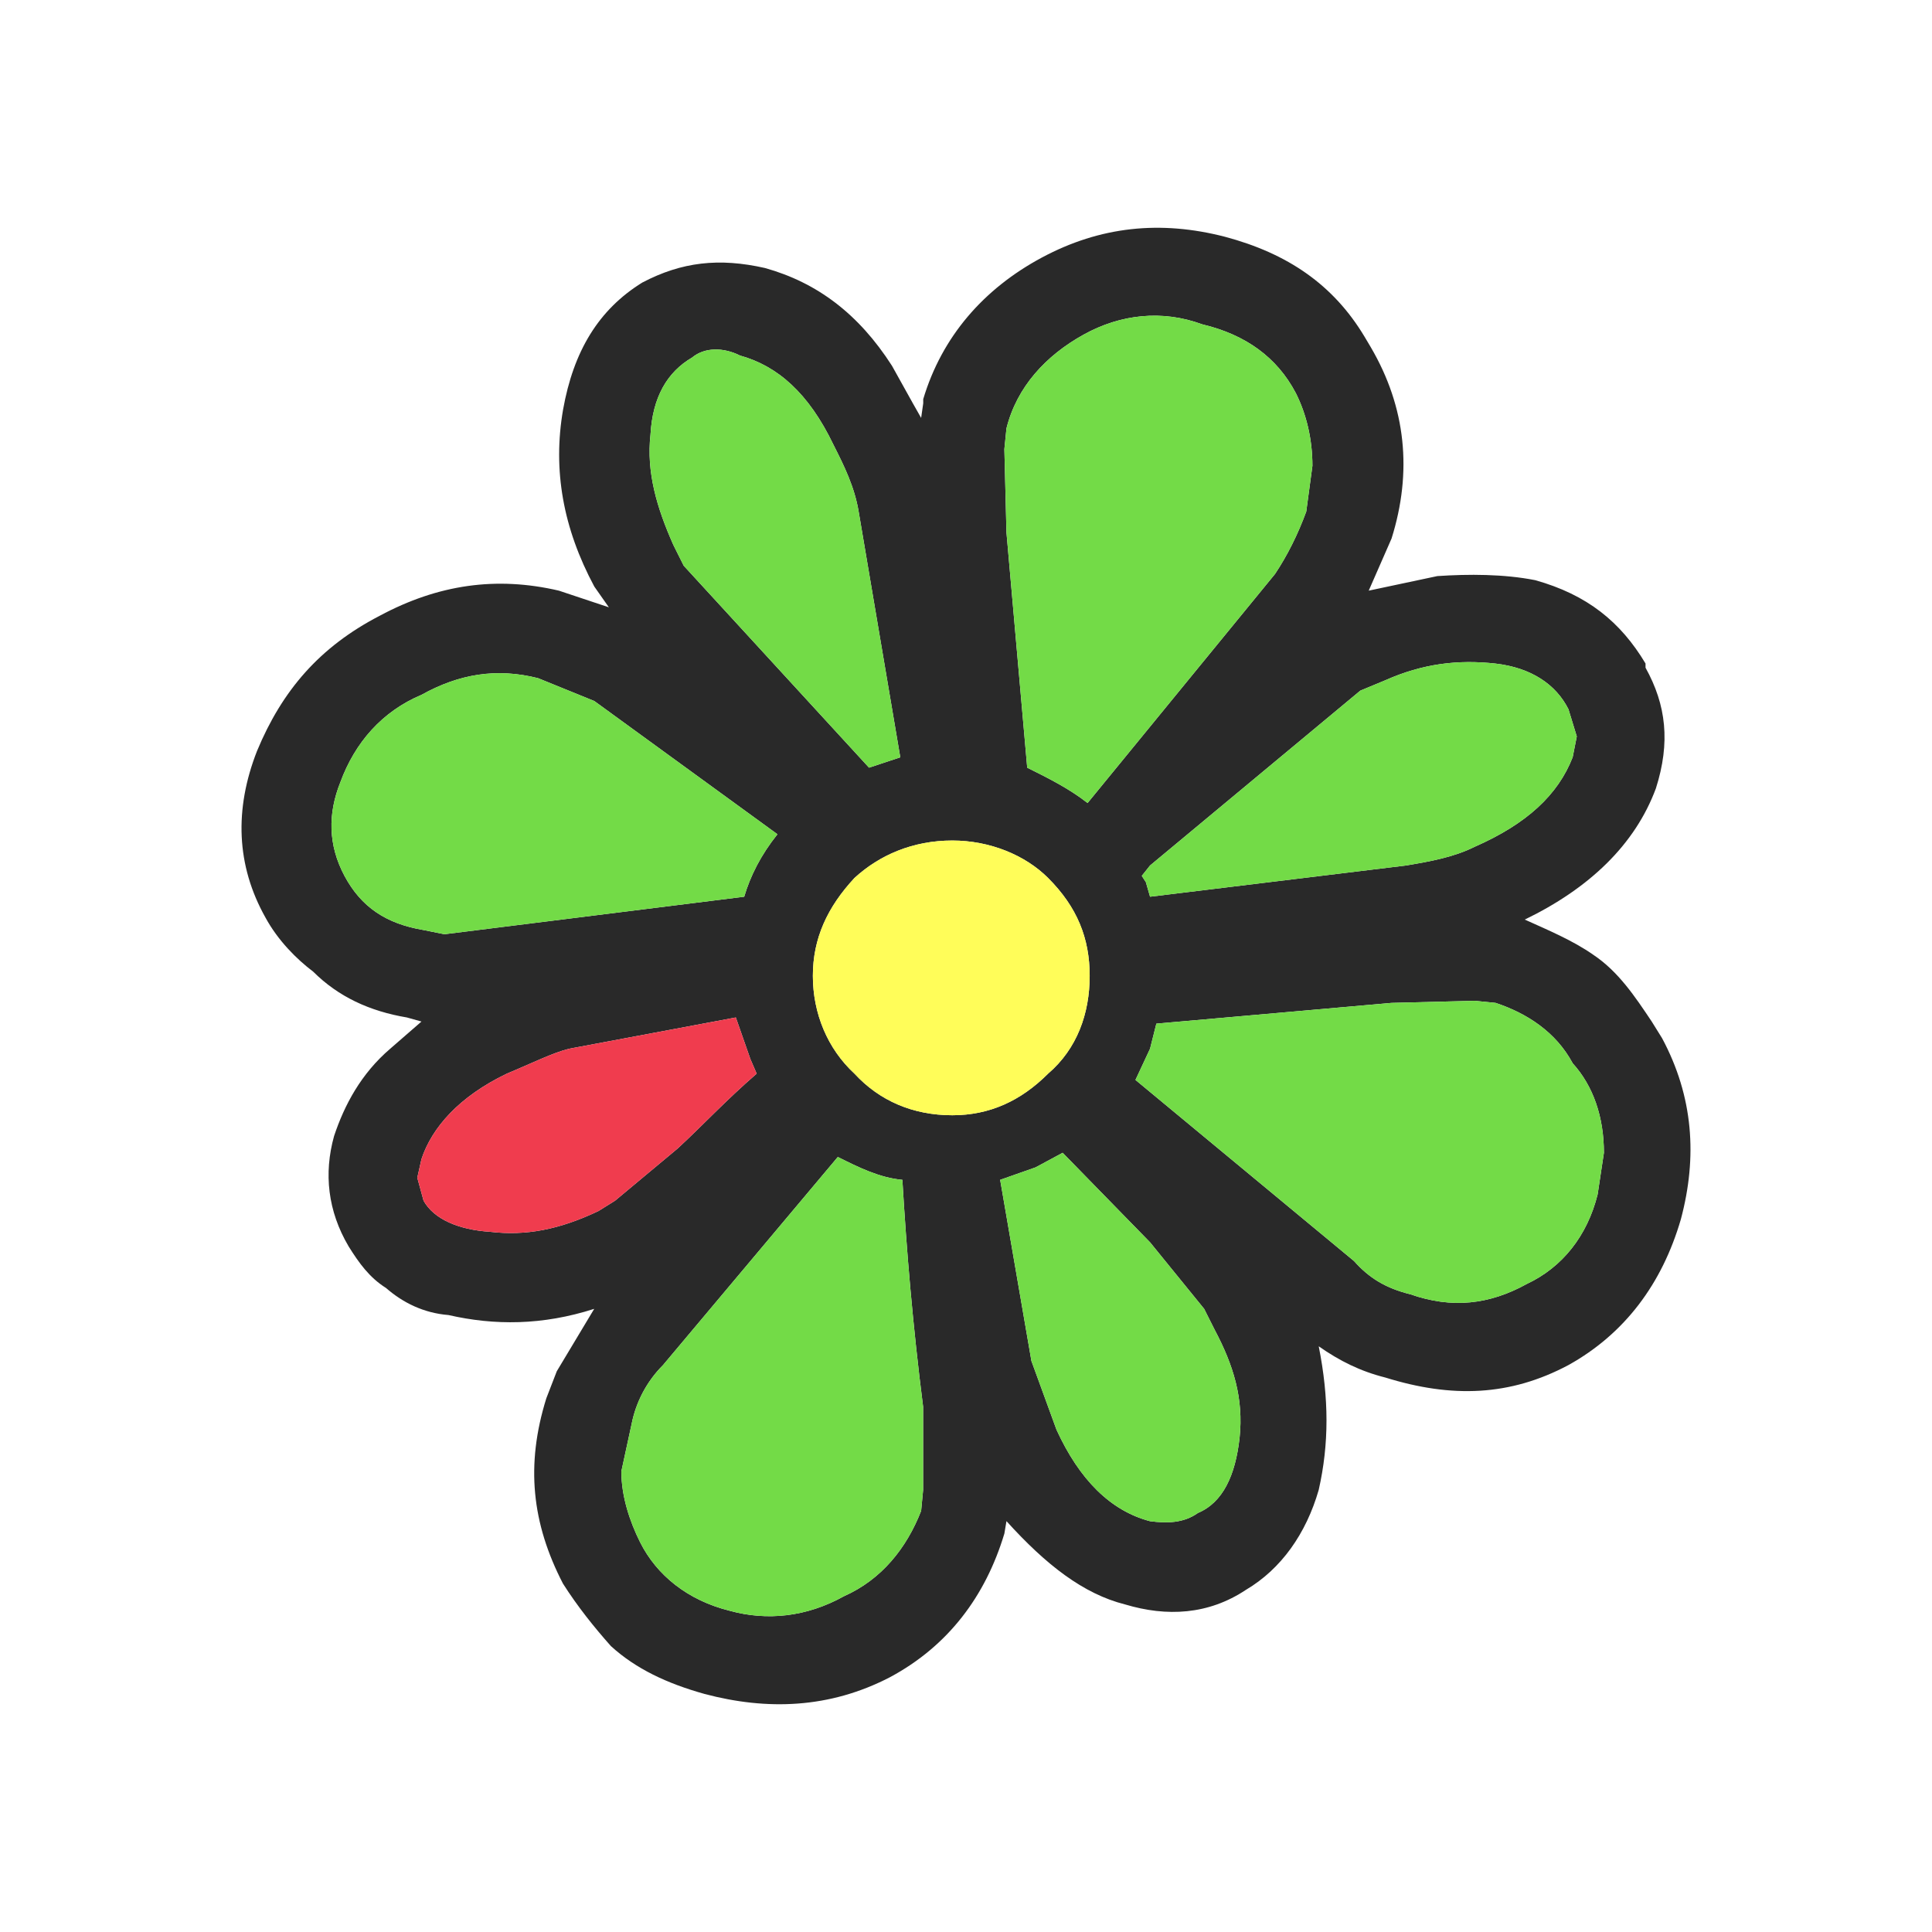
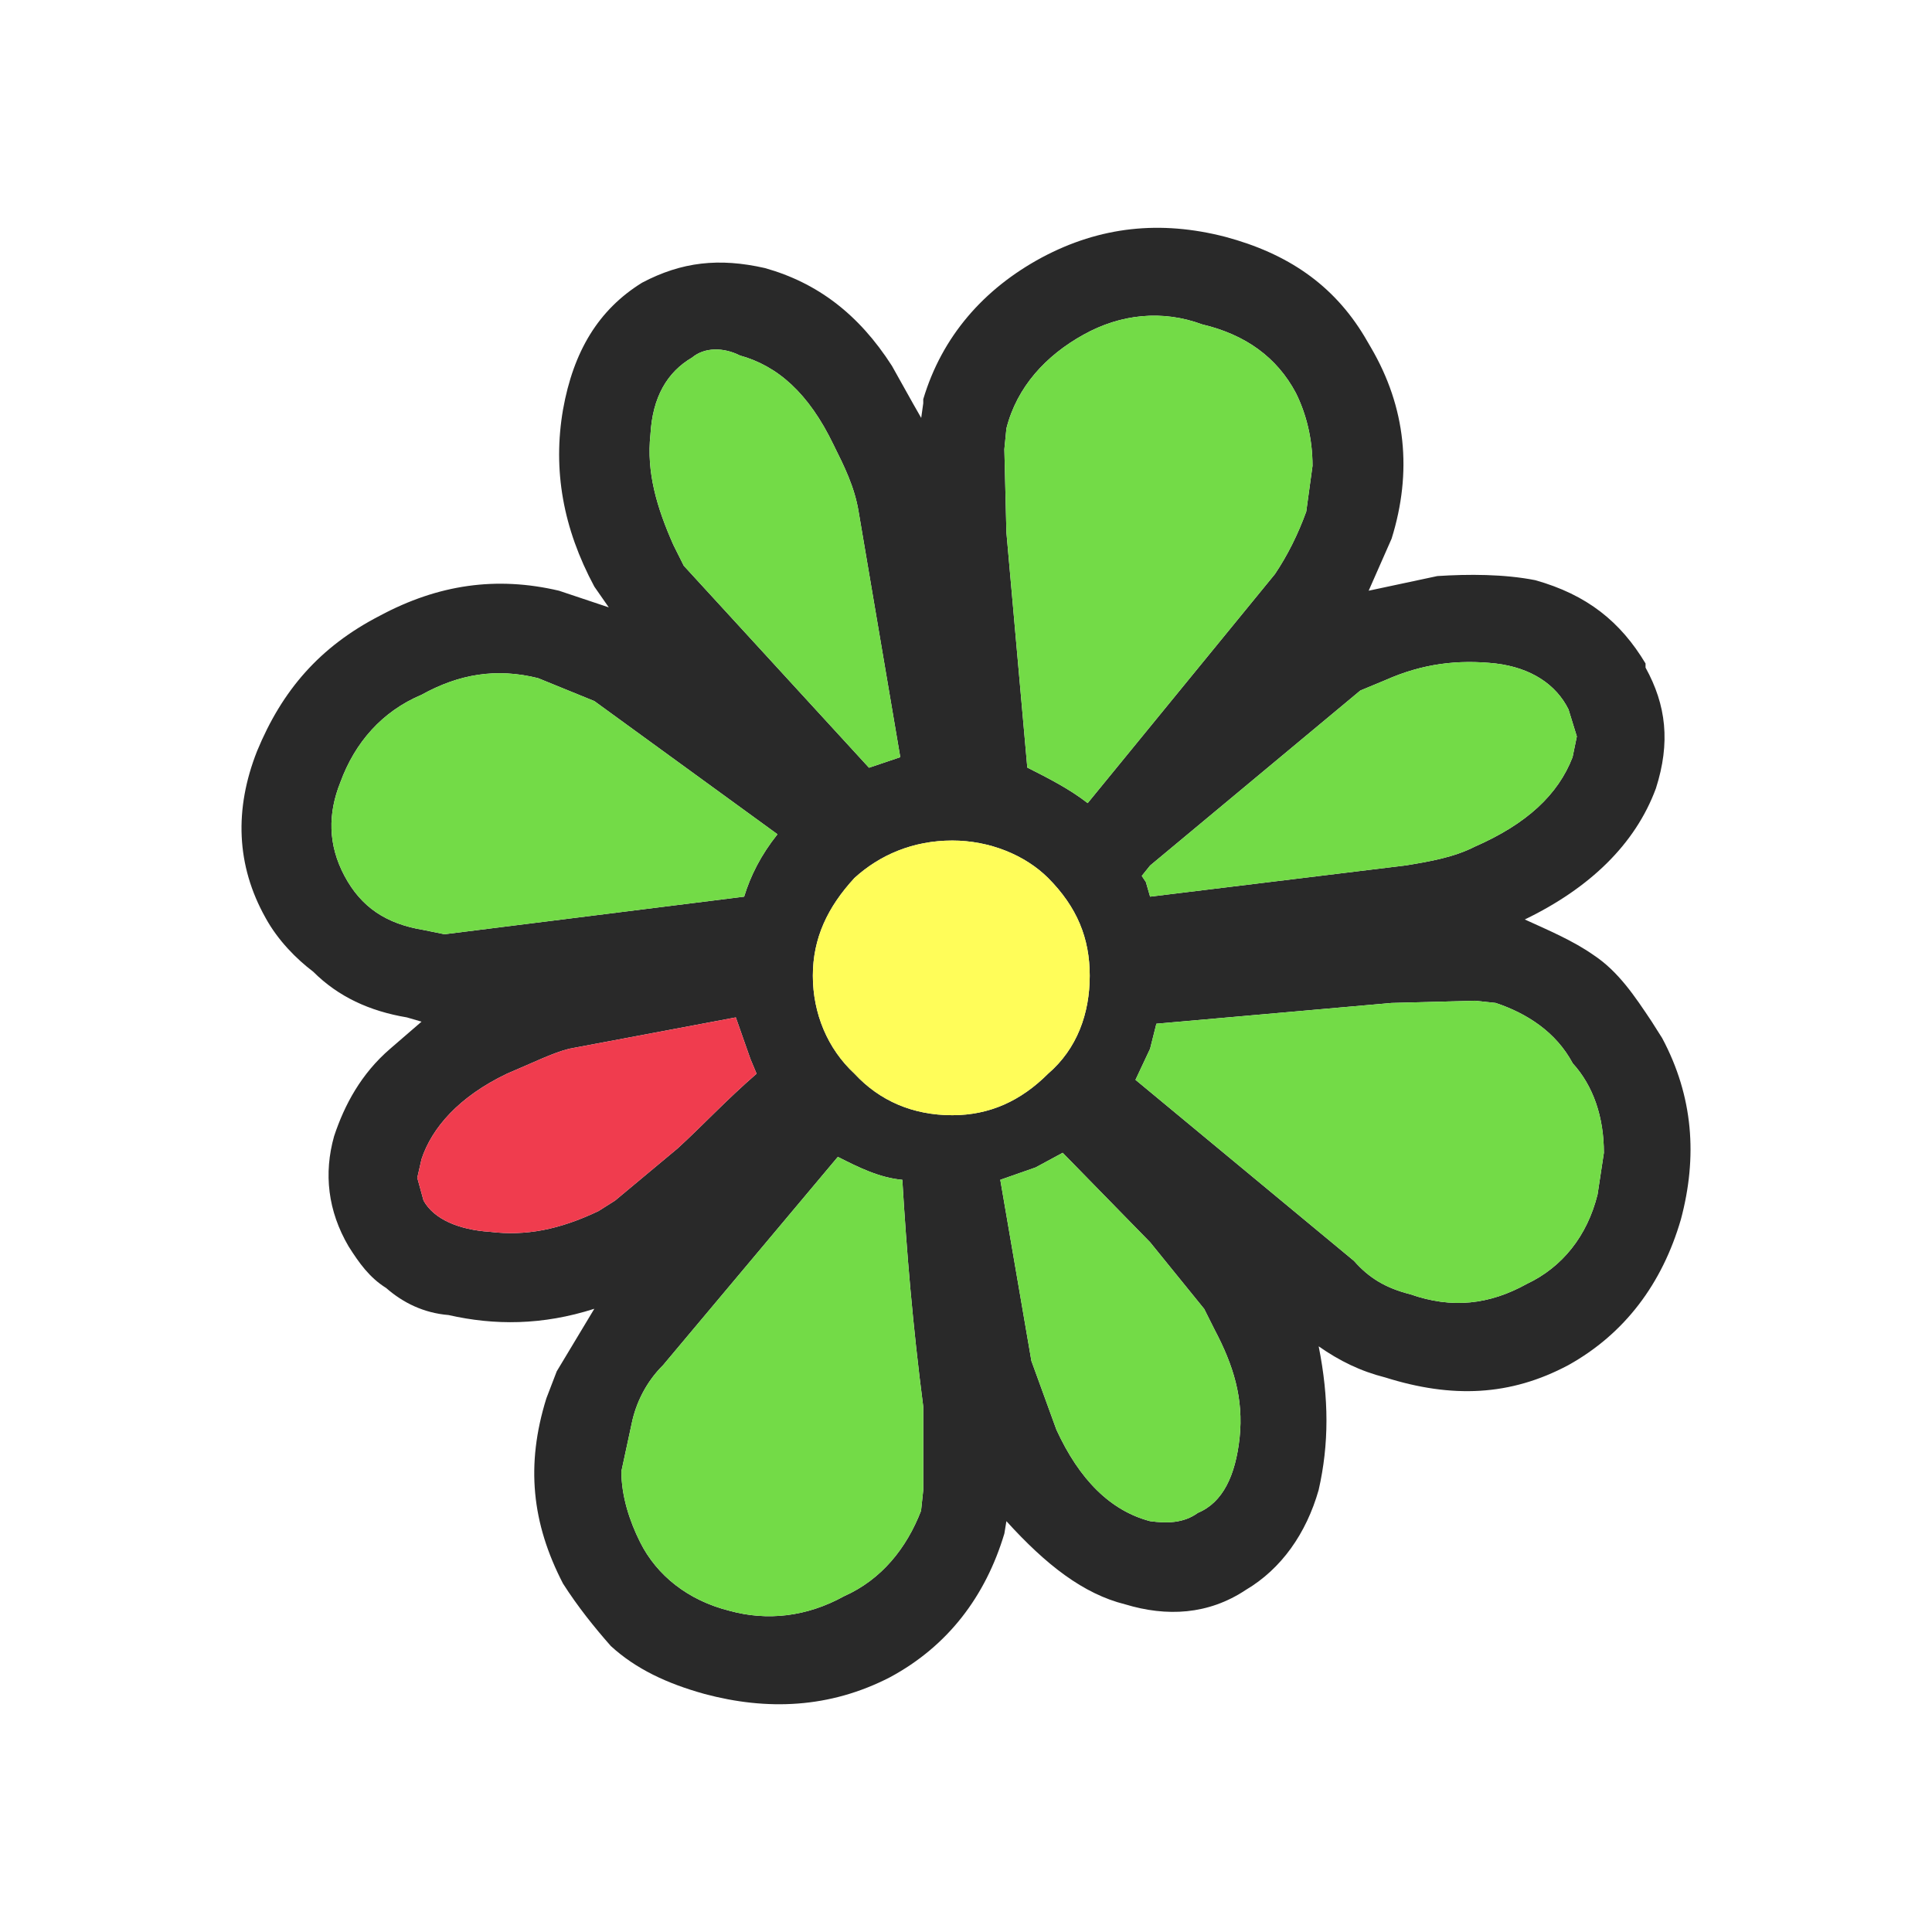
- <svg xmlns="http://www.w3.org/2000/svg" width="96px" height="96px" viewBox="0 0 72 72" version="1.1">
+ <svg xmlns="http://www.w3.org/2000/svg" width="64px" height="64px" viewBox="0 0 48 48" version="1.1">
  <g id="surface1">
-     <path style=" stroke:none;fill-rule:nonzero;fill:rgb(16.078%,16.078%,16.078%);fill-opacity:1;" d="M 28.508 9.988 C 26.801 9.602 25.406 9.758 23.934 10.531 C 22.301 11.543 21.371 13.094 20.984 15.266 C 20.594 17.516 20.984 19.688 22.148 21.859 L 22.691 22.633 L 20.828 22.012 C 18.5 21.469 16.328 21.781 14.156 22.945 C 11.906 24.109 10.512 25.738 9.578 27.988 C 8.727 30.16 8.805 32.254 9.891 34.191 C 10.355 35.047 11.055 35.746 11.672 36.211 C 12.605 37.141 13.77 37.684 15.164 37.918 L 15.707 38.07 L 14.543 39.082 C 13.457 40.012 12.836 41.176 12.449 42.34 C 12.062 43.734 12.215 45.133 12.992 46.449 C 13.379 47.07 13.77 47.613 14.387 48 C 15.008 48.543 15.785 48.934 16.715 49.008 C 18.422 49.398 20.207 49.398 22.145 48.777 L 20.75 51.102 L 20.359 52.113 C 19.586 54.594 19.816 56.766 20.98 59.016 C 21.523 59.871 22.145 60.645 22.766 61.344 C 23.699 62.195 24.859 62.738 26.258 63.129 C 28.586 63.746 30.914 63.672 33.16 62.508 C 35.336 61.344 36.73 59.48 37.43 57.152 L 37.508 56.688 C 38.98 58.316 40.375 59.402 41.93 59.793 C 43.48 60.258 45.031 60.18 46.43 59.25 C 47.746 58.473 48.676 57.152 49.145 55.523 C 49.531 53.816 49.531 52.109 49.145 50.172 C 49.918 50.715 50.695 51.102 51.625 51.336 C 54.109 52.109 56.277 52.031 58.453 50.871 C 60.547 49.707 61.941 47.844 62.641 45.438 C 63.262 43.113 63.105 40.863 61.941 38.691 L 61.555 38.07 C 60.934 37.141 60.312 36.207 59.383 35.586 C 58.609 35.043 57.676 34.656 56.824 34.27 C 59.23 33.105 60.934 31.477 61.711 29.379 C 62.254 27.672 62.098 26.277 61.324 24.883 L 61.324 24.727 C 60.395 23.176 59.152 22.164 57.211 21.621 C 56.047 21.391 54.73 21.391 53.566 21.469 L 51.008 22.012 L 51.859 20.07 C 52.637 17.59 52.402 15.184 51.082 12.934 L 50.852 12.547 C 49.688 10.605 47.98 9.445 45.652 8.824 C 43.25 8.203 41 8.434 38.828 9.598 C 36.656 10.762 35.102 12.547 34.406 14.875 L 34.406 15.031 L 34.328 15.574 L 34.02 15.031 L 33.242 13.633 C 32 11.695 30.449 10.531 28.508 9.988 Z M 48.289 14.645 C 48.68 15.418 48.91 16.352 48.91 17.359 L 48.68 19.066 C 48.367 19.918 47.98 20.695 47.516 21.391 L 40.531 29.926 C 39.836 29.383 39.059 28.996 38.281 28.609 L 37.508 19.844 L 37.43 16.738 L 37.508 15.965 C 37.895 14.414 38.98 13.25 40.379 12.473 C 41.773 11.699 43.324 11.543 44.801 12.086 C 46.43 12.473 47.594 13.324 48.289 14.645 Z M 24.242 16.195 C 24.32 14.801 24.863 13.867 25.793 13.324 C 26.258 12.938 26.957 12.938 27.578 13.25 C 28.973 13.637 30.137 14.645 31.066 16.586 C 31.457 17.359 31.844 18.137 32 19.066 L 33.551 28.223 L 32.387 28.609 L 25.48 21.082 L 25.094 20.309 C 24.473 18.91 24.086 17.594 24.242 16.195 Z M 20.051 25.273 L 22.148 26.125 L 28.973 31.09 C 28.352 31.867 27.965 32.641 27.734 33.418 L 16.562 34.816 L 15.785 34.66 C 14.391 34.426 13.461 33.805 12.84 32.645 C 12.219 31.48 12.219 30.316 12.684 29.152 C 13.227 27.676 14.234 26.516 15.707 25.895 C 17.105 25.117 18.5 24.883 20.051 25.273 Z M 27.422 37.918 L 27.965 39.469 L 28.199 40.012 C 27.035 41.02 26.18 41.949 25.25 42.805 L 22.922 44.746 L 22.301 45.133 C 20.828 45.832 19.586 46.062 18.266 45.906 C 17.105 45.832 16.172 45.441 15.785 44.746 L 15.551 43.891 L 15.707 43.195 C 16.094 42.027 17.105 40.867 18.887 40.012 C 19.82 39.625 20.594 39.234 21.215 39.082 Z M 51.625 25.352 C 53.023 24.73 54.34 24.574 55.738 24.73 C 57.059 24.883 57.988 25.504 58.453 26.434 L 58.762 27.445 L 58.609 28.219 C 58.066 29.617 56.902 30.703 54.961 31.555 C 54.188 31.941 53.332 32.098 52.402 32.254 L 42.859 33.418 L 42.703 32.875 L 42.551 32.641 L 42.859 32.254 L 50.695 25.738 Z M 31.844 32.719 C 32.773 31.867 34.016 31.324 35.492 31.324 C 36.887 31.324 38.207 31.867 39.059 32.719 C 40.145 33.805 40.609 34.969 40.609 36.367 C 40.609 37.762 40.145 39.082 39.059 40.012 C 38.051 41.02 36.887 41.562 35.492 41.562 C 34.016 41.562 32.773 41.02 31.844 40.012 C 30.836 39.082 30.293 37.762 30.293 36.367 C 30.293 34.969 30.836 33.805 31.844 32.719 Z M 33.629 43.969 C 33.785 46.605 34.016 49.398 34.402 52.426 L 34.402 55.527 L 34.328 56.305 C 33.785 57.699 32.852 58.863 31.457 59.484 C 30.059 60.262 28.586 60.414 27.188 60.027 C 25.637 59.641 24.473 58.711 23.852 57.469 C 23.465 56.691 23.156 55.762 23.156 54.832 L 23.543 53.047 C 23.699 52.27 24.086 51.496 24.707 50.875 L 31.223 43.117 C 32 43.504 32.773 43.891 33.629 43.969 Z M 39.602 42.961 L 42.859 46.297 L 44.875 48.777 L 45.266 49.555 C 45.965 50.871 46.352 52.113 46.195 53.59 C 46.039 54.984 45.574 55.992 44.645 56.383 C 44.102 56.77 43.48 56.77 42.859 56.691 C 41.387 56.305 40.223 55.141 39.371 53.277 L 38.438 50.719 L 37.273 43.969 L 38.594 43.504 Z M 43.094 38.148 L 51.859 37.375 L 54.961 37.297 L 55.738 37.375 C 56.902 37.762 57.988 38.461 58.609 39.625 C 59.383 40.477 59.773 41.641 59.773 42.961 L 59.539 44.512 C 59.152 46.062 58.223 47.227 56.902 47.848 C 55.504 48.621 54.109 48.777 52.559 48.234 C 51.625 48.004 51.008 47.613 50.461 46.996 L 42.316 40.246 L 42.859 39.082 Z M 43.094 38.148 " />
-     <path style=" stroke:none;fill-rule:nonzero;fill:rgb(45.098%,85.882%,27.843%);fill-opacity:1;" d="M 48.289 14.645 C 48.68 15.418 48.91 16.352 48.91 17.359 L 48.68 19.066 C 48.367 19.918 47.98 20.695 47.516 21.391 L 40.531 29.926 C 39.836 29.383 39.059 28.996 38.281 28.609 L 37.508 19.844 L 37.43 16.738 L 37.508 15.965 C 37.895 14.414 38.98 13.25 40.379 12.473 C 41.773 11.699 43.324 11.543 44.801 12.086 C 46.43 12.473 47.594 13.324 48.289 14.645 Z M 24.242 16.195 C 24.32 14.801 24.863 13.867 25.793 13.324 C 26.258 12.938 26.957 12.938 27.578 13.25 C 28.973 13.637 30.137 14.645 31.066 16.586 C 31.457 17.359 31.844 18.137 32 19.066 L 33.551 28.223 L 32.387 28.609 L 25.48 21.082 L 25.094 20.309 C 24.473 18.91 24.086 17.594 24.242 16.195 Z M 20.051 25.273 L 22.148 26.125 L 28.973 31.09 C 28.352 31.867 27.965 32.641 27.734 33.418 L 16.562 34.816 L 15.785 34.66 C 14.391 34.426 13.461 33.805 12.84 32.645 C 12.219 31.48 12.219 30.316 12.684 29.152 C 13.227 27.676 14.234 26.516 15.707 25.895 C 17.105 25.117 18.5 24.883 20.051 25.273 Z M 51.625 25.352 C 53.023 24.73 54.34 24.574 55.738 24.73 C 57.059 24.883 57.988 25.504 58.453 26.434 L 58.762 27.445 L 58.609 28.219 C 58.066 29.617 56.902 30.703 54.961 31.555 C 54.188 31.941 53.332 32.098 52.402 32.254 L 42.859 33.418 L 42.703 32.875 L 42.551 32.641 L 42.859 32.254 L 50.695 25.738 Z M 33.629 43.969 C 33.785 46.605 34.016 49.398 34.402 52.426 L 34.402 55.527 L 34.328 56.305 C 33.785 57.699 32.852 58.863 31.457 59.484 C 30.059 60.262 28.586 60.414 27.188 60.027 C 25.637 59.641 24.473 58.711 23.852 57.469 C 23.465 56.691 23.156 55.762 23.156 54.832 L 23.543 53.047 C 23.699 52.27 24.086 51.496 24.707 50.875 L 31.223 43.117 C 32 43.504 32.773 43.891 33.629 43.969 Z M 39.602 42.961 L 42.859 46.297 L 44.875 48.777 L 45.266 49.555 C 45.965 50.871 46.352 52.113 46.195 53.59 C 46.039 54.984 45.574 55.992 44.645 56.383 C 44.102 56.77 43.48 56.77 42.859 56.691 C 41.387 56.305 40.223 55.141 39.371 53.277 L 38.438 50.719 L 37.273 43.969 L 38.594 43.504 Z M 43.094 38.148 L 51.859 37.375 L 54.961 37.297 L 55.738 37.375 C 56.902 37.762 57.988 38.461 58.609 39.625 C 59.383 40.477 59.773 41.641 59.773 42.961 L 59.539 44.512 C 59.152 46.062 58.223 47.227 56.902 47.848 C 55.504 48.621 54.109 48.777 52.559 48.234 C 51.625 48.004 51.008 47.613 50.461 46.996 L 42.316 40.246 L 42.859 39.082 Z M 43.094 38.148 " />
-     <path style=" stroke:none;fill-rule:nonzero;fill:rgb(94.118%,23.529%,30.588%);fill-opacity:1;" d="M 27.422 37.918 L 27.965 39.469 L 28.199 40.012 C 27.035 41.02 26.18 41.949 25.25 42.805 L 22.922 44.746 L 22.301 45.133 C 20.828 45.832 19.586 46.062 18.266 45.906 C 17.105 45.832 16.172 45.441 15.785 44.746 L 15.551 43.891 L 15.707 43.195 C 16.094 42.027 17.105 40.867 18.887 40.012 C 19.82 39.625 20.594 39.234 21.215 39.082 Z M 27.422 37.918 " />
-     <path style=" stroke:none;fill-rule:nonzero;fill:rgb(100%,99.216%,34.902%);fill-opacity:1;" d="M 31.844 32.719 C 32.773 31.867 34.016 31.324 35.492 31.324 C 36.887 31.324 38.207 31.867 39.059 32.719 C 40.145 33.805 40.609 34.969 40.609 36.367 C 40.609 37.762 40.145 39.082 39.059 40.012 C 38.051 41.02 36.887 41.562 35.492 41.562 C 34.016 41.562 32.773 41.02 31.844 40.012 C 30.836 39.082 30.293 37.762 30.293 36.367 C 30.293 34.969 30.836 33.805 31.844 32.719 Z M 31.844 32.719 " />
+     <path style=" stroke:none;fill-rule:nonzero;fill:rgb(16.078%,16.078%,16.078%);fill-opacity:1;" d="M 19.004 6.66 C 17.867 6.402 16.938 6.504 15.953 7.023 C 14.867 7.695 14.246 8.73 13.988 10.176 C 13.73 11.676 13.988 13.125 14.766 14.574 L 15.125 15.09 L 13.887 14.676 C 12.336 14.312 10.887 14.52 9.438 15.297 C 7.938 16.07 7.008 17.156 6.387 18.66 C 5.816 20.105 5.871 21.504 6.594 22.797 C 6.902 23.363 7.367 23.828 7.781 24.141 C 8.402 24.762 9.18 25.121 10.109 25.277 L 10.473 25.383 L 9.695 26.055 C 8.973 26.676 8.559 27.449 8.301 28.227 C 8.039 29.156 8.145 30.086 8.66 30.965 C 8.922 31.379 9.18 31.742 9.594 32 C 10.008 32.363 10.523 32.621 11.145 32.672 C 12.281 32.93 13.473 32.93 14.766 32.516 L 13.832 34.07 L 13.574 34.742 C 13.059 36.395 13.211 37.844 13.988 39.344 C 14.352 39.914 14.766 40.43 15.176 40.895 C 15.797 41.465 16.574 41.828 17.504 42.086 C 19.055 42.5 20.609 42.445 22.109 41.672 C 23.555 40.895 24.488 39.652 24.953 38.102 L 25.004 37.793 C 25.988 38.879 26.918 39.602 27.953 39.859 C 28.984 40.172 30.02 40.121 30.953 39.5 C 31.832 38.98 32.453 38.102 32.762 37.016 C 33.02 35.879 33.02 34.742 32.762 33.449 C 33.277 33.809 33.797 34.066 34.418 34.223 C 36.07 34.742 37.52 34.688 38.969 33.914 C 40.363 33.137 41.297 31.895 41.762 30.293 C 42.176 28.742 42.07 27.242 41.297 25.793 L 41.035 25.379 C 40.621 24.758 40.211 24.137 39.59 23.727 C 39.07 23.363 38.453 23.105 37.883 22.844 C 39.484 22.07 40.625 20.984 41.141 19.586 C 41.504 18.449 41.398 17.52 40.883 16.586 L 40.883 16.484 C 40.262 15.449 39.434 14.777 38.141 14.414 C 37.367 14.262 36.484 14.262 35.711 14.312 L 34.004 14.676 L 34.574 13.383 C 35.09 11.727 34.934 10.121 34.055 8.625 L 33.902 8.363 C 33.125 7.07 31.988 6.297 30.438 5.883 C 28.832 5.469 27.332 5.625 25.883 6.398 C 24.438 7.176 23.402 8.363 22.938 9.918 L 22.938 10.02 L 22.887 10.383 L 22.68 10.02 L 22.16 9.09 C 21.332 7.797 20.297 7.023 19.004 6.66 Z M 32.195 9.762 C 32.453 10.281 32.609 10.898 32.609 11.574 L 32.453 12.711 C 32.246 13.281 31.988 13.797 31.676 14.262 L 27.023 19.953 C 26.555 19.59 26.039 19.332 25.523 19.07 L 25.004 13.227 L 24.953 11.16 L 25.004 10.645 C 25.266 9.609 25.988 8.832 26.918 8.316 C 27.848 7.797 28.883 7.695 29.867 8.059 C 30.953 8.316 31.727 8.883 32.195 9.762 Z M 16.16 10.797 C 16.211 9.867 16.574 9.246 17.195 8.883 C 17.504 8.625 17.973 8.625 18.383 8.832 C 19.316 9.09 20.09 9.762 20.711 11.055 C 20.969 11.574 21.23 12.09 21.332 12.711 L 22.367 18.812 L 21.59 19.074 L 16.988 14.055 L 16.73 13.539 C 16.316 12.605 16.059 11.73 16.16 10.797 Z M 13.367 16.848 L 14.766 17.418 L 19.316 20.727 C 18.902 21.246 18.645 21.762 18.488 22.277 L 11.043 23.211 L 10.523 23.105 C 9.594 22.953 8.973 22.539 8.559 21.762 C 8.145 20.984 8.145 20.211 8.457 19.434 C 8.816 18.453 9.488 17.676 10.473 17.262 C 11.402 16.746 12.332 16.59 13.367 16.848 Z M 18.281 25.277 L 18.645 26.312 L 18.797 26.676 C 18.023 27.348 17.453 27.969 16.832 28.535 L 15.281 29.828 L 14.867 30.09 C 13.887 30.555 13.059 30.711 12.18 30.605 C 11.402 30.555 10.781 30.293 10.523 29.828 L 10.367 29.262 L 10.473 28.797 C 10.73 28.02 11.402 27.246 12.594 26.676 C 13.211 26.418 13.73 26.156 14.145 26.055 Z M 34.418 16.898 C 35.348 16.484 36.227 16.383 37.16 16.484 C 38.039 16.59 38.66 17.004 38.969 17.625 L 39.176 18.297 L 39.07 18.812 C 38.711 19.742 37.934 20.469 36.641 21.035 C 36.125 21.297 35.555 21.398 34.934 21.5 L 28.574 22.277 L 28.469 21.914 L 28.367 21.762 L 28.574 21.504 L 33.797 17.156 Z M 21.23 21.812 C 21.852 21.246 22.676 20.883 23.66 20.883 C 24.59 20.883 25.469 21.246 26.039 21.812 C 26.762 22.539 27.074 23.312 27.074 24.242 C 27.074 25.176 26.762 26.055 26.039 26.676 C 25.367 27.348 24.59 27.707 23.66 27.707 C 22.676 27.707 21.852 27.348 21.23 26.676 C 20.559 26.055 20.195 25.176 20.195 24.242 C 20.195 23.312 20.559 22.539 21.23 21.812 Z M 22.418 29.312 C 22.523 31.07 22.676 32.934 22.938 34.949 L 22.938 37.02 L 22.883 37.535 C 22.523 38.465 21.902 39.242 20.973 39.656 C 20.039 40.172 19.059 40.277 18.125 40.02 C 17.094 39.762 16.316 39.141 15.902 38.312 C 15.645 37.797 15.438 37.176 15.438 36.555 L 15.695 35.363 C 15.801 34.848 16.059 34.328 16.473 33.918 L 20.816 28.742 C 21.332 29.004 21.852 29.262 22.418 29.312 Z M 26.402 28.641 L 28.574 30.863 L 29.918 32.52 L 30.176 33.035 C 30.641 33.914 30.902 34.742 30.797 35.727 C 30.695 36.656 30.383 37.328 29.762 37.586 C 29.402 37.848 28.988 37.848 28.574 37.793 C 27.59 37.535 26.816 36.762 26.246 35.52 L 25.625 33.812 L 24.852 29.312 L 25.73 29.004 Z M 28.73 25.434 L 34.574 24.918 L 36.641 24.863 L 37.16 24.918 C 37.934 25.176 38.66 25.641 39.074 26.418 C 39.59 26.984 39.848 27.762 39.848 28.641 L 39.691 29.676 C 39.434 30.711 38.812 31.484 37.934 31.898 C 37.004 32.414 36.074 32.52 35.039 32.156 C 34.418 32 34.004 31.742 33.641 31.328 L 28.211 26.828 L 28.574 26.055 Z M 28.73 25.434 " />
+     <path style=" stroke:none;fill-rule:nonzero;fill:rgb(45.098%,85.882%,27.843%);fill-opacity:1;" d="M 32.195 9.762 C 32.453 10.281 32.609 10.898 32.609 11.574 L 32.453 12.711 C 32.246 13.281 31.988 13.797 31.676 14.262 L 27.023 19.953 C 26.555 19.59 26.039 19.332 25.523 19.07 L 25.004 13.227 L 24.953 11.16 L 25.004 10.645 C 25.266 9.609 25.988 8.832 26.918 8.316 C 27.848 7.797 28.883 7.695 29.867 8.059 C 30.953 8.316 31.727 8.883 32.195 9.762 Z M 16.16 10.797 C 16.211 9.867 16.574 9.246 17.195 8.883 C 17.504 8.625 17.973 8.625 18.383 8.832 C 19.316 9.09 20.09 9.762 20.711 11.055 C 20.969 11.574 21.23 12.09 21.332 12.711 L 22.367 18.812 L 21.59 19.074 L 16.988 14.055 L 16.73 13.539 C 16.316 12.605 16.059 11.73 16.16 10.797 Z M 13.367 16.848 L 14.766 17.418 L 19.316 20.727 C 18.902 21.246 18.645 21.762 18.488 22.277 L 11.043 23.211 L 10.523 23.105 C 9.594 22.953 8.973 22.539 8.559 21.762 C 8.145 20.984 8.145 20.211 8.457 19.434 C 8.816 18.453 9.488 17.676 10.473 17.262 C 11.402 16.746 12.332 16.59 13.367 16.848 Z M 34.418 16.898 C 35.348 16.484 36.227 16.383 37.16 16.484 C 38.039 16.59 38.66 17.004 38.969 17.625 L 39.176 18.297 L 39.07 18.812 C 38.711 19.742 37.934 20.469 36.641 21.035 C 36.125 21.297 35.555 21.398 34.934 21.5 L 28.574 22.277 L 28.469 21.914 L 28.367 21.762 L 28.574 21.504 L 33.797 17.156 Z M 22.418 29.312 C 22.523 31.07 22.676 32.934 22.938 34.949 L 22.938 37.02 L 22.883 37.535 C 22.523 38.465 21.902 39.242 20.973 39.656 C 20.039 40.172 19.059 40.277 18.125 40.02 C 17.094 39.762 16.316 39.141 15.902 38.312 C 15.645 37.797 15.438 37.176 15.438 36.555 L 15.695 35.363 C 15.801 34.848 16.059 34.328 16.473 33.918 L 20.816 28.742 C 21.332 29.004 21.852 29.262 22.418 29.312 Z M 26.402 28.641 L 28.574 30.863 L 29.918 32.52 L 30.176 33.035 C 30.641 33.914 30.902 34.742 30.797 35.727 C 30.695 36.656 30.383 37.328 29.762 37.586 C 29.402 37.848 28.988 37.848 28.574 37.793 C 27.59 37.535 26.816 36.762 26.246 35.52 L 25.625 33.812 L 24.852 29.312 L 25.73 29.004 Z M 28.73 25.434 L 34.574 24.918 L 36.641 24.863 L 37.16 24.918 C 37.934 25.176 38.66 25.641 39.074 26.418 C 39.59 26.984 39.848 27.762 39.848 28.641 L 39.691 29.676 C 39.434 30.711 38.812 31.484 37.934 31.898 C 37.004 32.414 36.074 32.52 35.039 32.156 C 34.418 32 34.004 31.742 33.641 31.328 L 28.211 26.828 L 28.574 26.055 Z M 28.73 25.434 " />
+     <path style=" stroke:none;fill-rule:nonzero;fill:rgb(94.118%,23.529%,30.588%);fill-opacity:1;" d="M 18.281 25.277 L 18.645 26.312 L 18.797 26.676 C 18.023 27.348 17.453 27.969 16.832 28.535 L 15.281 29.828 L 14.867 30.09 C 13.887 30.555 13.059 30.711 12.18 30.605 C 11.402 30.555 10.781 30.293 10.523 29.828 L 10.367 29.262 L 10.473 28.797 C 10.73 28.02 11.402 27.246 12.594 26.676 C 13.211 26.418 13.73 26.156 14.145 26.055 Z M 18.281 25.277 " />
+     <path style=" stroke:none;fill-rule:nonzero;fill:rgb(100%,99.216%,34.902%);fill-opacity:1;" d="M 21.23 21.812 C 21.852 21.246 22.676 20.883 23.66 20.883 C 24.59 20.883 25.469 21.246 26.039 21.812 C 26.762 22.539 27.074 23.312 27.074 24.242 C 27.074 25.176 26.762 26.055 26.039 26.676 C 25.367 27.348 24.59 27.707 23.66 27.707 C 22.676 27.707 21.852 27.348 21.23 26.676 C 20.559 26.055 20.195 25.176 20.195 24.242 C 20.195 23.312 20.559 22.539 21.23 21.812 Z M 21.23 21.812 " />
  </g>
</svg>
